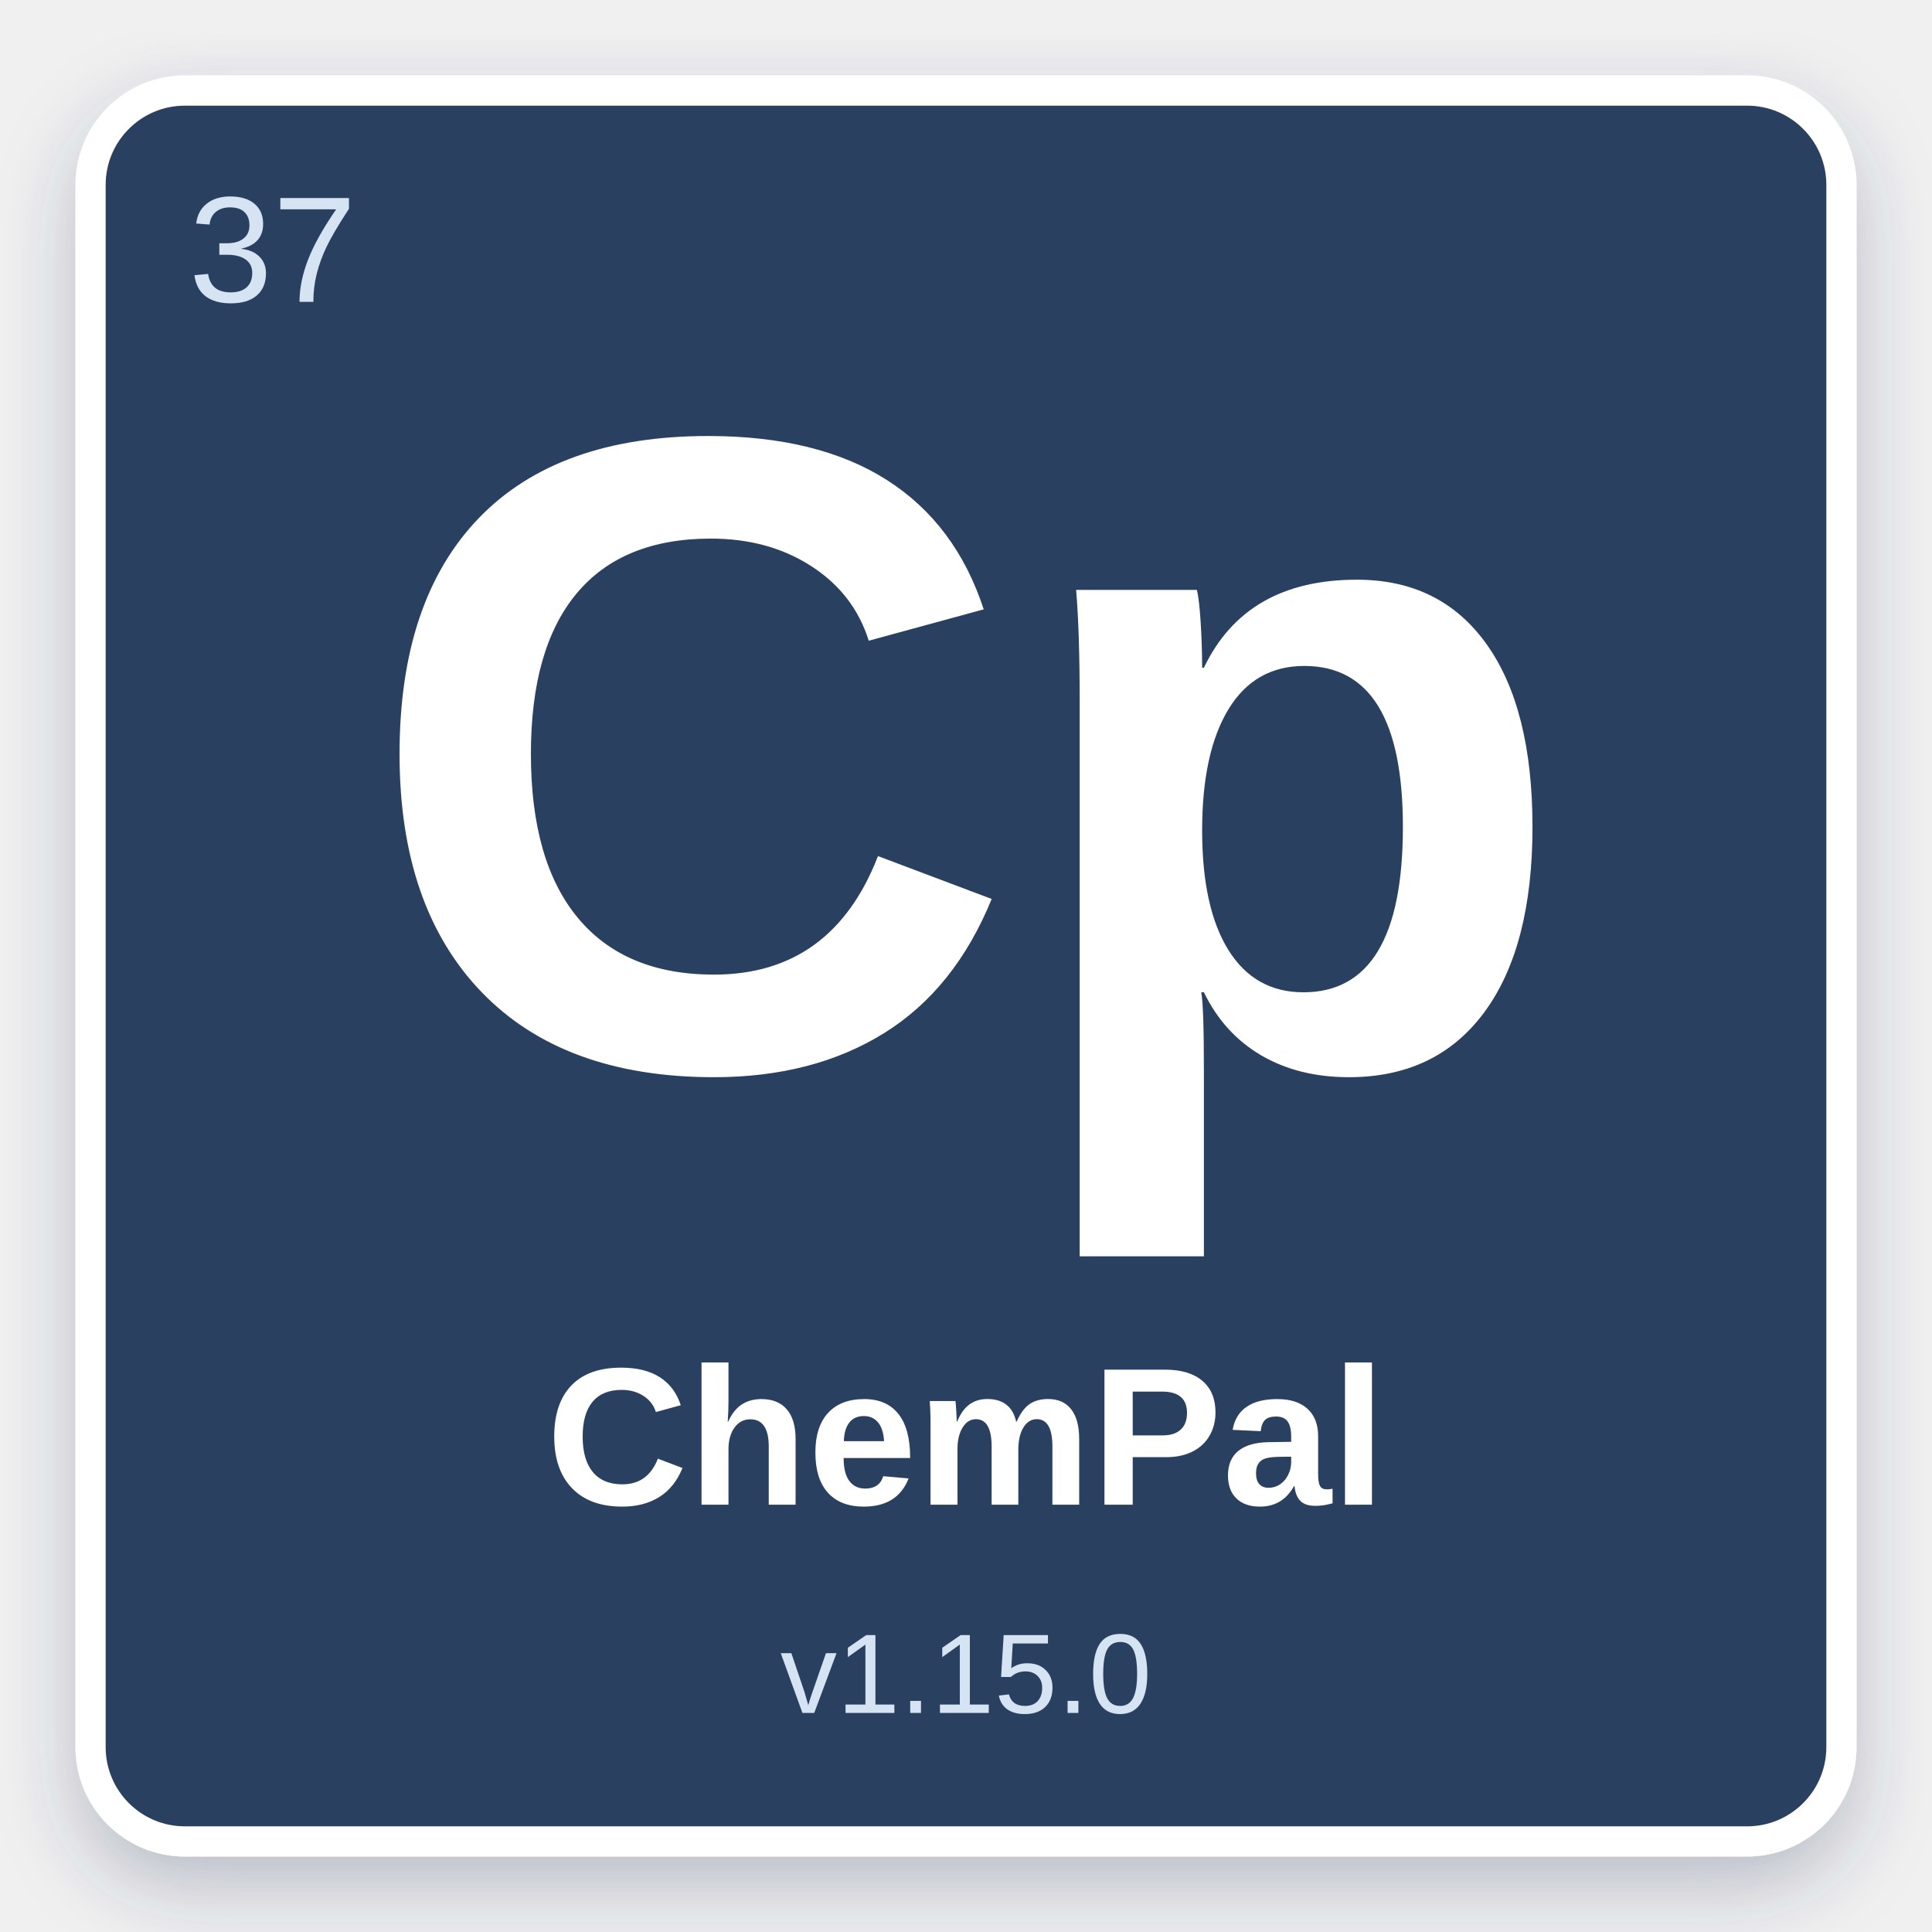
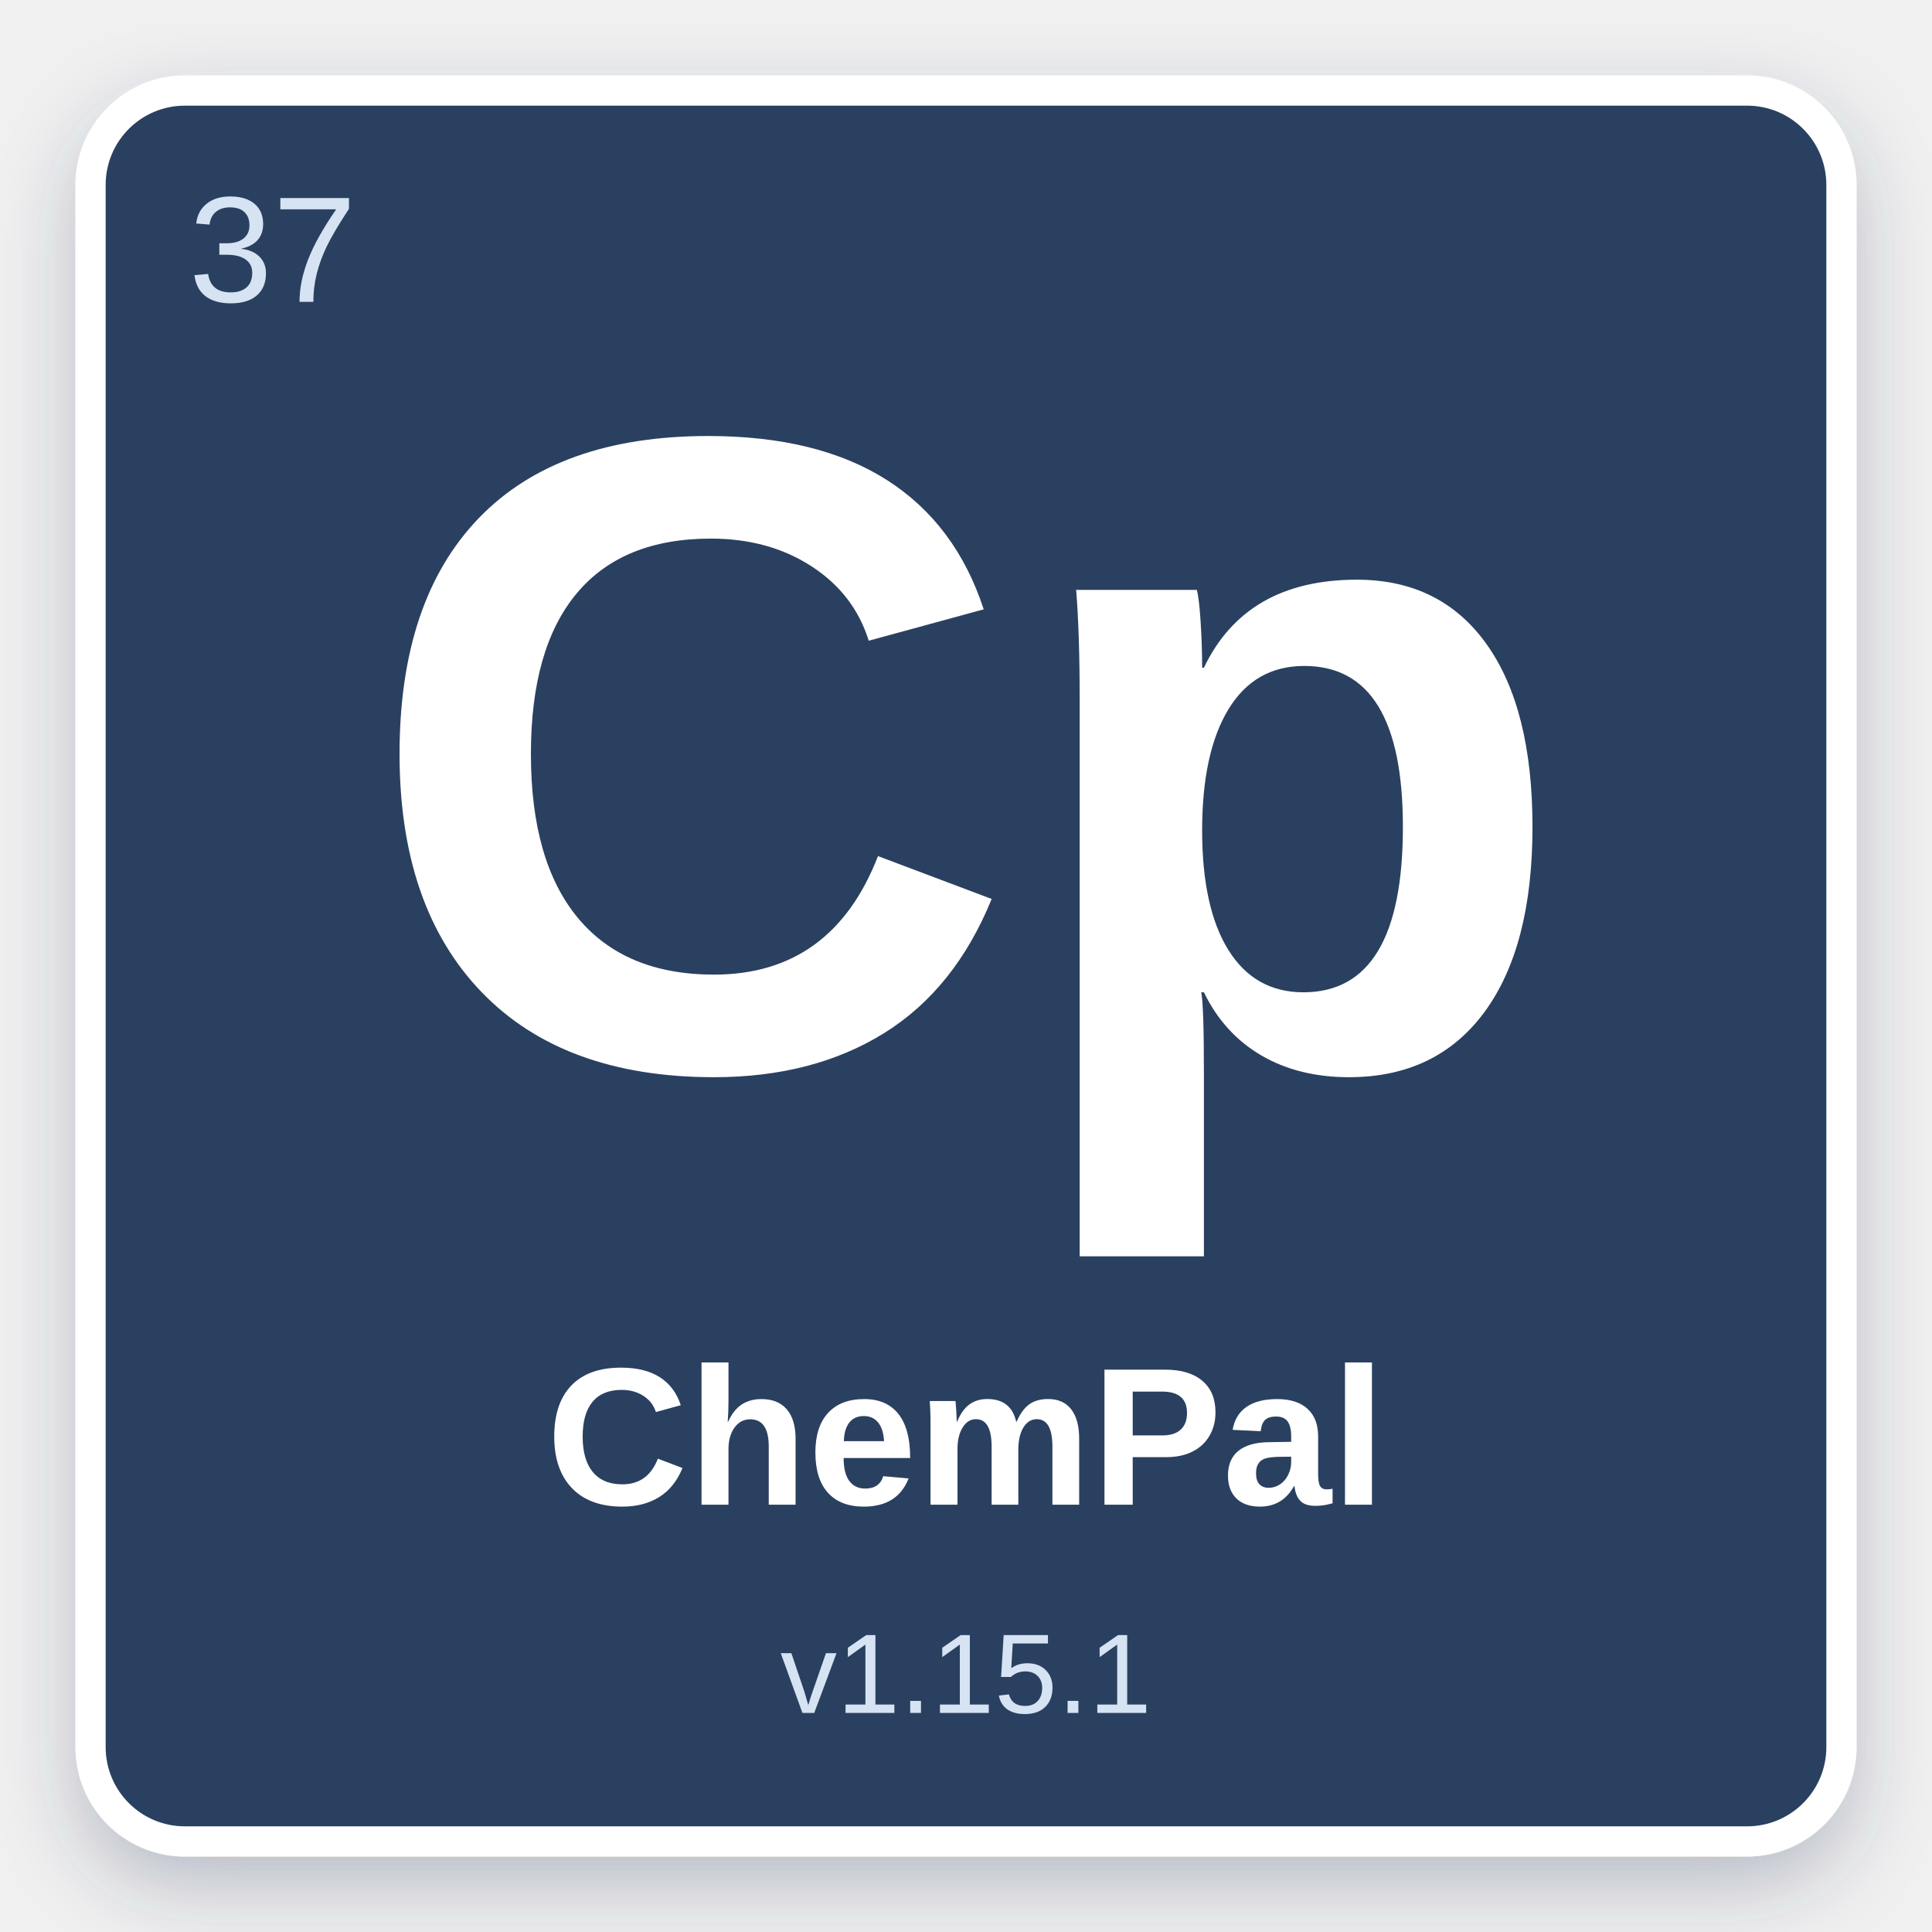
<svg xmlns="http://www.w3.org/2000/svg" width="512" height="512" viewBox="0 0 512 512">
  <defs>
    <filter id="shadow" x="-10%" y="-10%" width="120%" height="120%">
      <feDropShadow dx="0" dy="8" stdDeviation="10" flood-color="#2C4060" flood-opacity="0.28" />
    </filter>
  </defs>
  <rect x="24" y="24" width="464" height="464" rx="25" fill="#2C4060" stroke="#ffffff" stroke-width="8" filter="url(#shadow)" />
  <text x="50" y="80" font-family="Arial, Helvetica, sans-serif" font-size="40" fill="#D6E3F3" font-weight="normal">37</text>
  <text x="50%" y="42%" text-anchor="middle" font-family="Arial, Helvetica, sans-serif" font-size="240" fill="#ffffff" font-weight="bold" dominant-baseline="middle">Cp</text>
  <text x="50%" y="75%" text-anchor="middle" font-family="Arial, Helvetica, sans-serif" font-size="52" fill="#ffffff" font-weight="bold" dominant-baseline="middle">ChemPal</text>
-   <text x="50%" y="87%" text-anchor="middle" font-family="Arial, Helvetica, sans-serif" font-size="30" fill="#D6E3F3" font-weight="normal" dominant-baseline="middle">v1.15.0</text>
+   <text x="50%" y="87%" text-anchor="middle" font-family="Arial, Helvetica, sans-serif" font-size="30" fill="#D6E3F3" font-weight="normal" dominant-baseline="middle">v1.15.1</text>
</svg>
